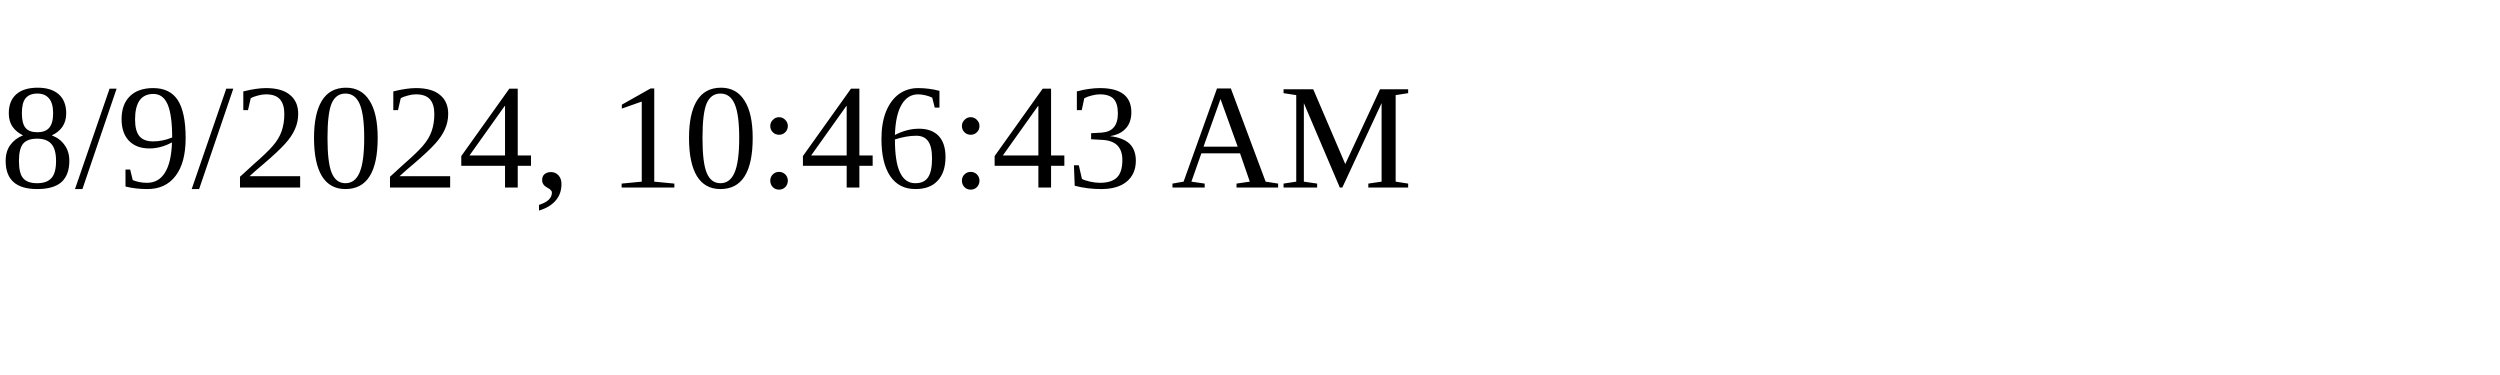
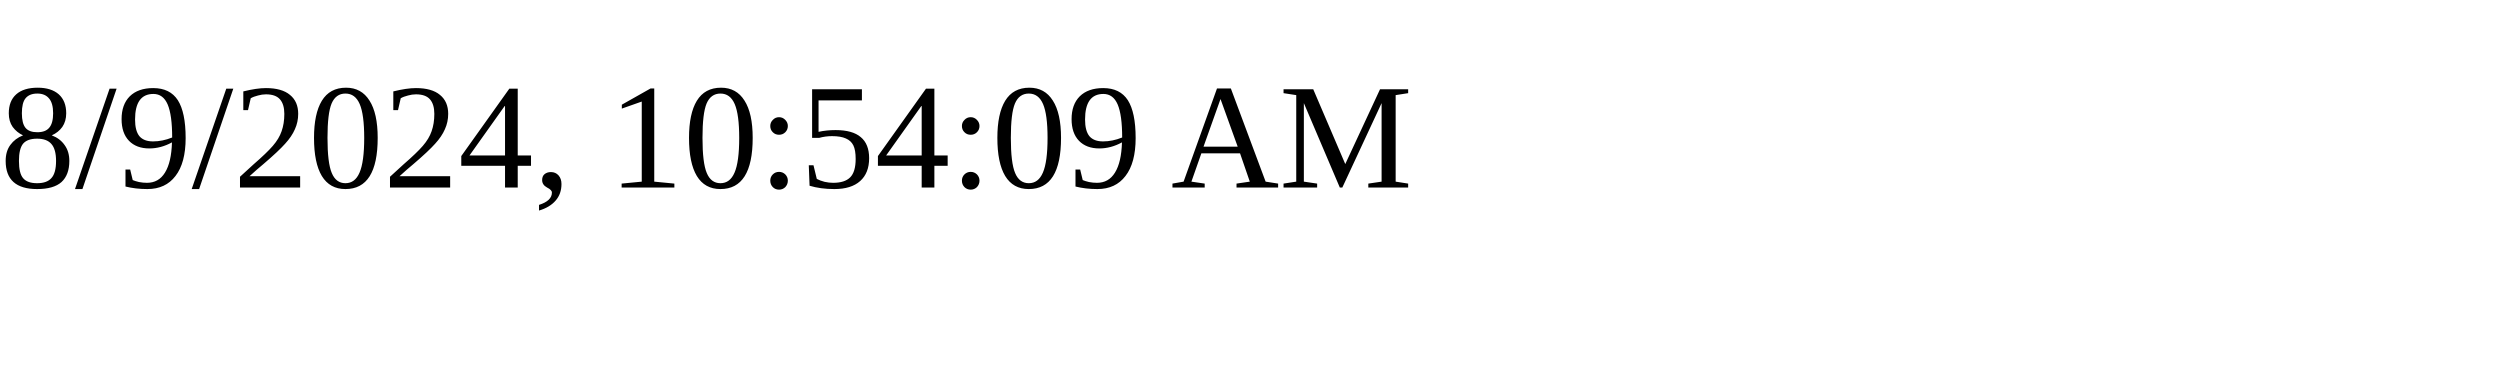
<svg xmlns="http://www.w3.org/2000/svg" height="30" width="200">
-   <text x="0" y="15">8/9/2024, 10:46:43 AM</text>
+   <text x="0" y="15">8/9/2024, 10:54:09 AM</text>
</svg>
